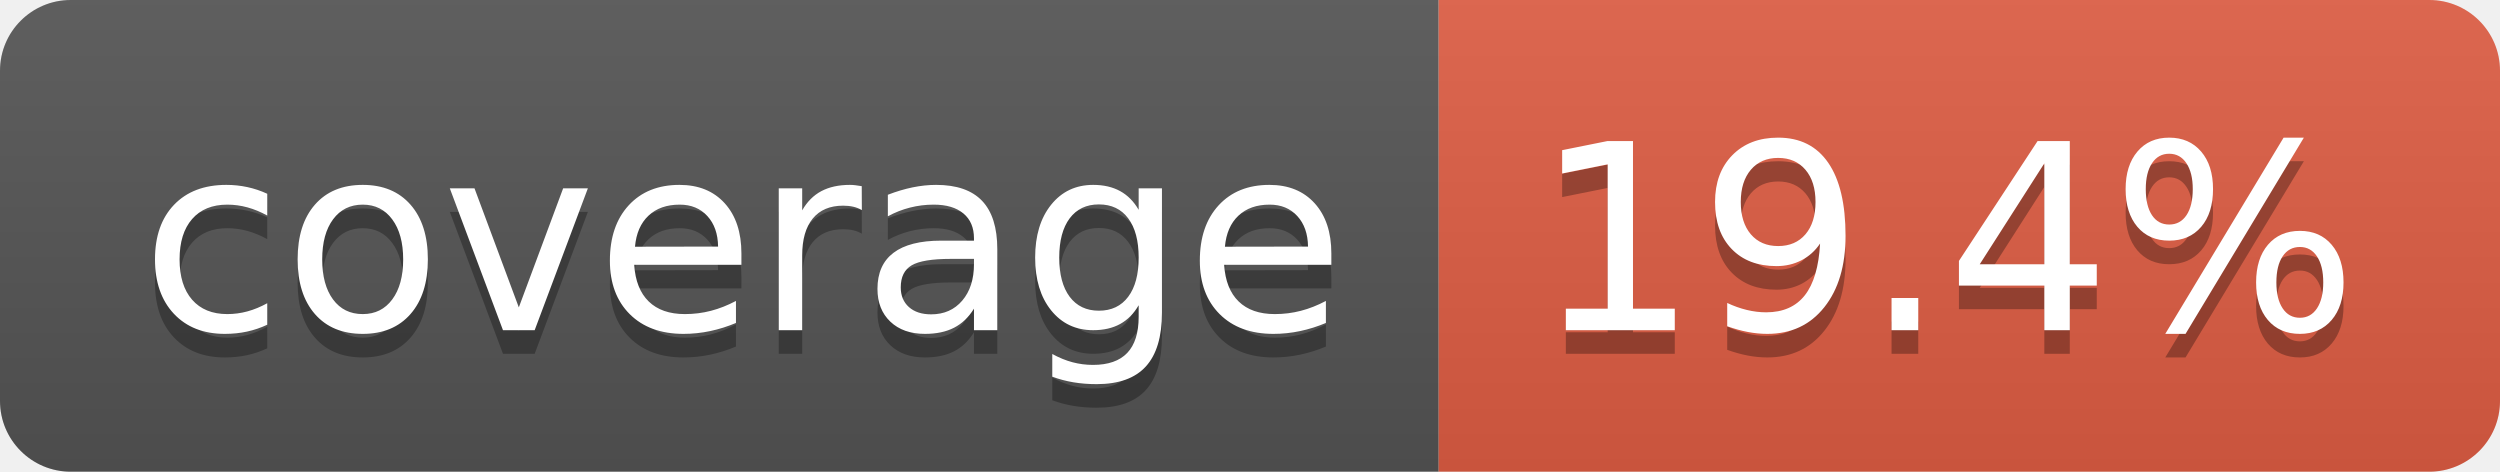
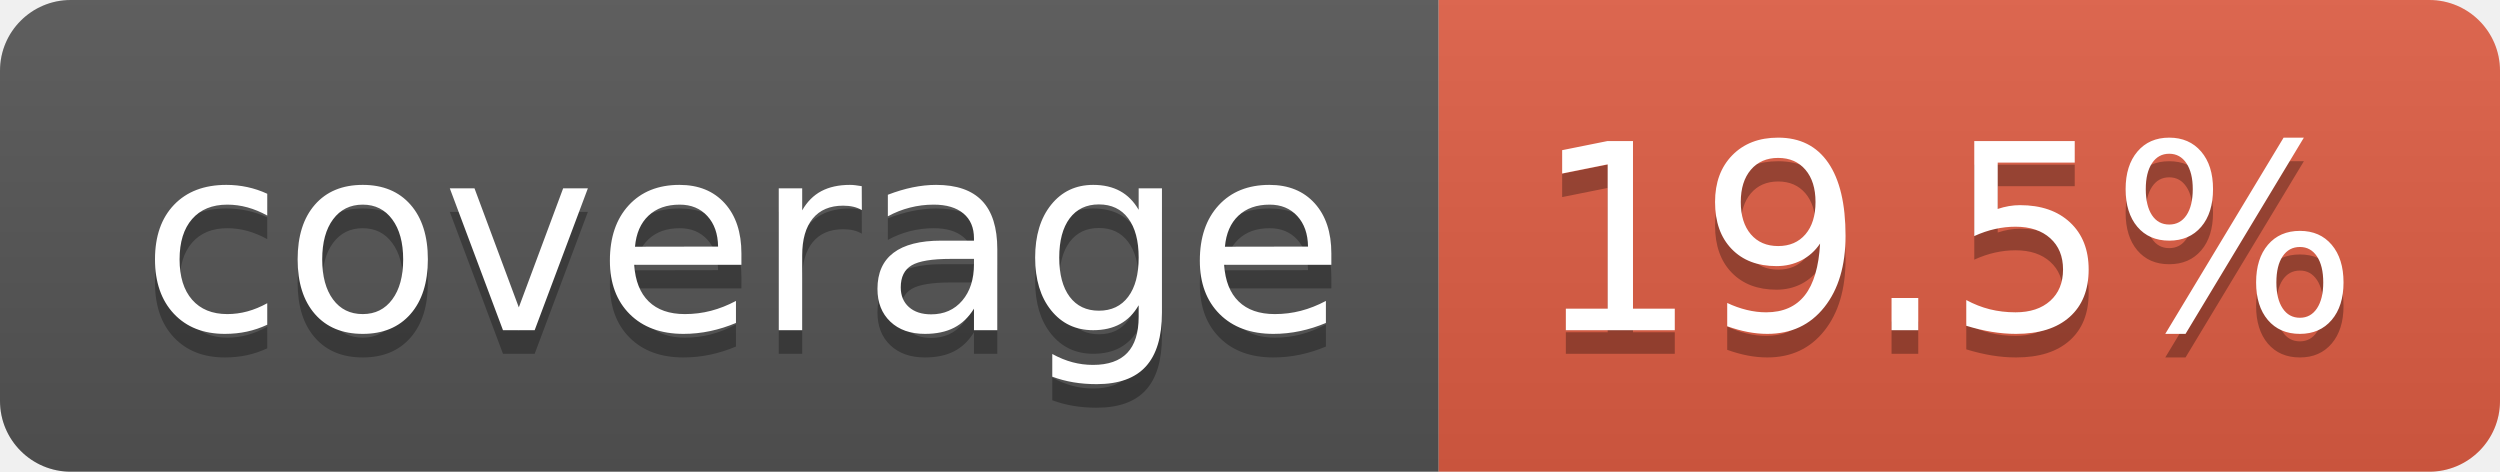
- <svg xmlns="http://www.w3.org/2000/svg" width="106" height="20" role="img" aria-label="coverage: 19.4%">
+ <svg xmlns="http://www.w3.org/2000/svg" width="106" height="20" role="img" aria-label="coverage: 19.5%">
  <linearGradient id="s" x2="0" y2="100%">
    <stop offset="0" stop-color="#bbb" stop-opacity=".1" />
    <stop offset="1" stop-opacity=".1" />
  </linearGradient>
  <clipPath id="r">
    <rect width="106" height="20" rx="3" fill="#fff" />
  </clipPath>
  <g clip-path="url(#r)">
    <rect width="61" height="20" fill="#555" />
    <rect x="61" width="45" height="20" fill="#e05d44" />
    <rect width="106" height="20" fill="url(#s)" />
  </g>
  <g fill="#fff" text-anchor="middle" font-family="Verdana,Geneva,DejaVu Sans,sans-serif" text-rendering="geometricPrecision" font-size="110">
    <text aria-hidden="true" x="315" y="150" fill="#010101" fill-opacity=".3" transform="scale(.1)" textLength="510">coverage</text>
    <text x="315" y="140" transform="scale(.1)" fill="#fff" textLength="510">coverage</text>
-     <text aria-hidden="true" x="825" y="150" fill="#010101" fill-opacity=".3" transform="scale(.1)" textLength="350">19.4%</text>
-     <text x="825" y="140" transform="scale(.1)" fill="#fff" textLength="350">19.4%</text>
+     <text aria-hidden="true" x="825" y="150" fill="#010101" fill-opacity=".3" transform="scale(.1)" textLength="350">19.5%</text>
+     <text x="825" y="140" transform="scale(.1)" fill="#fff" textLength="350">19.5%</text>
  </g>
</svg>
